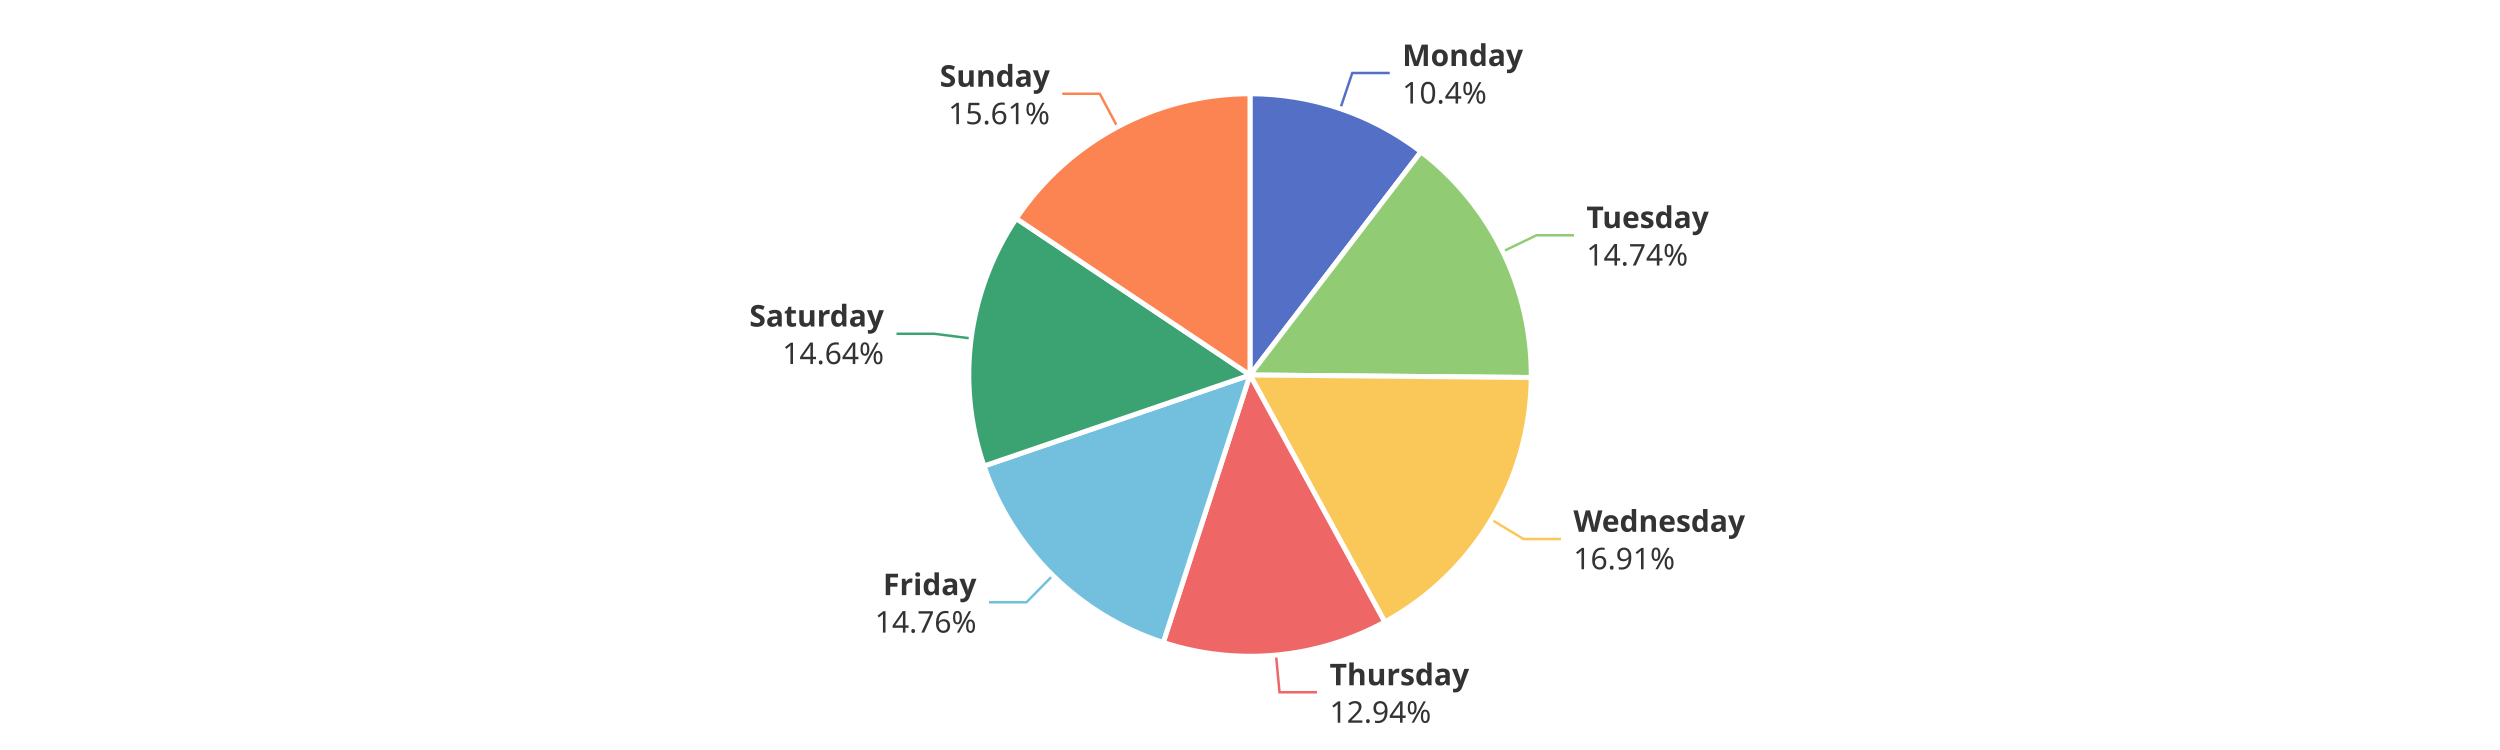
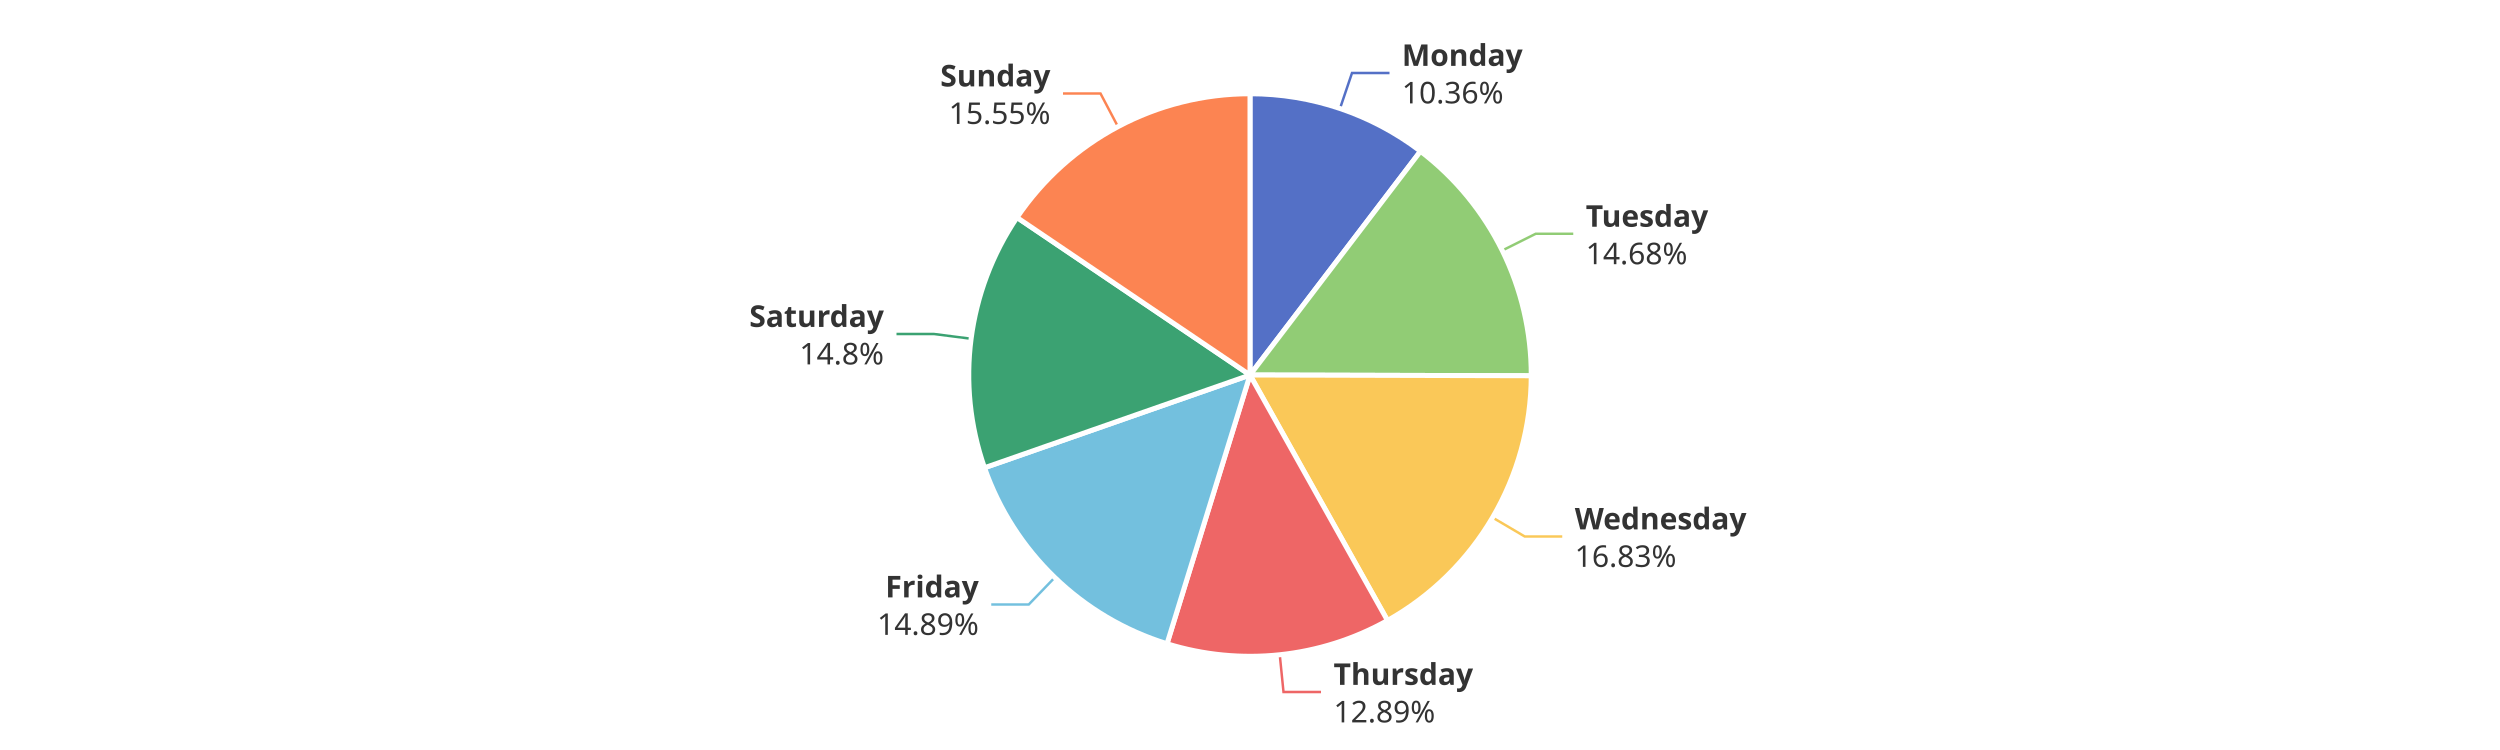
<svg xmlns="http://www.w3.org/2000/svg" width="1000" height="300" version="1.1" baseProfile="full" viewBox="0 0 1000 300">
  <rect width="1000" height="300" x="0" y="0" id="0" fill="#ffffff" />
-   <polyline points="536.1 43.5 540.9 29.2 555.9 29.2" fill="none" stroke="#5470c6" />
-   <polyline points="601.1 100.6 614.6 94.1 629.6 94.1" fill="none" stroke="#91cc75" />
-   <polyline points="596.5 207.8 609.4 215.6 624.4 215.6" fill="none" stroke="#fac858" />
-   <polyline points="510.4 262 511.8 276.9 526.8 276.9" fill="none" stroke="#ee6666" />
-   <polyline points="421.1 230.2 410.6 240.9 395.6 240.9" fill="none" stroke="#73c0de" />
-   <polyline points="388.5 135.4 373.6 133.5 358.6 133.5" fill="none" stroke="#3ba272" />
-   <polyline points="447 50.8 439.9 37.5 424.9 37.5" fill="none" stroke="#fc8452" />
-   <path d="M500 37.5A112.5 112.5 0 0 1 568.4 60.7L500 150Z" fill="#5470c6" stroke="#fff" stroke-width="2" stroke-linejoin="round" />
-   <path d="M568.4 60.7A112.5 112.5 0 0 1 612.5 151L500 150Z" fill="#91cc75" stroke="#fff" stroke-width="2" stroke-linejoin="round" />
-   <path d="M612.5 151A112.5 112.5 0 0 1 553.9 248.8L500 150Z" fill="#fac858" stroke="#fff" stroke-width="2" stroke-linejoin="round" />
-   <path d="M553.9 248.8A112.5 112.5 0 0 1 465.3 257L500 150Z" fill="#ee6666" stroke="#fff" stroke-width="2" stroke-linejoin="round" />
-   <path d="M465.3 257A112.5 112.5 0 0 1 393.6 186.4L500 150Z" fill="#73c0de" stroke="#fff" stroke-width="2" stroke-linejoin="round" />
-   <path d="M393.6 186.4A112.5 112.5 0 0 1 406.5 87.4L500 150Z" fill="#3ba272" stroke="#fff" stroke-width="2" stroke-linejoin="round" />
-   <path d="M406.5 87.4A112.5 112.5 0 0 1 500 37.5L500 150Z" fill="#fc8452" stroke="#fff" stroke-width="2" stroke-linejoin="round" />
-   <path d="M0 -15l42.8 0l0 30l-42.8 0Z" transform="translate(560.9203 29.245)" fill="none" />
-   <text dominant-baseline="central" text-anchor="start" style="font-size:12px;font-family:sans-serif;font-weight:bold;" y="-7.5" transform="translate(560.9203 29.245)" fill="#333" stroke="rgb(255,255,255)" stroke-width="2" paint-order="stroke" stroke-miterlimit="2">Monday</text>
-   <text dominant-baseline="central" text-anchor="start" style="font-size:12px;font-family:sans-serif;" y="7.5" transform="translate(560.9203 29.245)" fill="#333" stroke="rgb(255,255,255)" stroke-width="2" paint-order="stroke" stroke-miterlimit="2">10.4%</text>
-   <path d="M0 -15l46.2 0l0 30l-46.2 0Z" transform="translate(634.5689 94.0517)" fill="none" />
-   <text dominant-baseline="central" text-anchor="start" style="font-size:12px;font-family:sans-serif;font-weight:bold;" y="-7.5" transform="translate(634.5689 94.0517)" fill="#333" stroke="rgb(255,255,255)" stroke-width="2" paint-order="stroke" stroke-miterlimit="2">Tuesday</text>
-   <text dominant-baseline="central" text-anchor="start" style="font-size:12px;font-family:sans-serif;" y="7.5" transform="translate(634.5689 94.0517)" fill="#333" stroke="rgb(255,255,255)" stroke-width="2" paint-order="stroke" stroke-miterlimit="2">14.74%</text>
-   <path d="M0 -15l63.6 0l0 30l-63.6 0Z" transform="translate(629.3552 215.5567)" fill="none" />
-   <text dominant-baseline="central" text-anchor="start" style="font-size:12px;font-family:sans-serif;font-weight:bold;" y="-7.5" transform="translate(629.3552 215.5567)" fill="#333" stroke="rgb(255,255,255)" stroke-width="2" paint-order="stroke" stroke-miterlimit="2">Wednesday</text>
-   <text dominant-baseline="central" text-anchor="start" style="font-size:12px;font-family:sans-serif;" y="7.5" transform="translate(629.3552 215.5567)" fill="#333" stroke="rgb(255,255,255)" stroke-width="2" paint-order="stroke" stroke-miterlimit="2">16.91%</text>
-   <path d="M0 -15l50.2 0l0 30l-50.2 0Z" transform="translate(531.8393 276.9491)" fill="none" />
-   <text dominant-baseline="central" text-anchor="start" style="font-size:12px;font-family:sans-serif;font-weight:bold;" y="-7.5" transform="translate(531.8393 276.9491)" fill="#333" stroke="rgb(255,255,255)" stroke-width="2" paint-order="stroke" stroke-miterlimit="2">Thursday</text>
-   <text dominant-baseline="central" text-anchor="start" style="font-size:12px;font-family:sans-serif;" y="7.5" transform="translate(531.8393 276.9491)" fill="#333" stroke="rgb(255,255,255)" stroke-width="2" paint-order="stroke" stroke-miterlimit="2">12.94%</text>
-   <path d="M-40.9 -15l40.9 0l0 30l-40.9 0Z" transform="translate(390.5833 240.8895)" fill="none" />
-   <text dominant-baseline="central" text-anchor="end" style="font-size:12px;font-family:sans-serif;font-weight:bold;" y="-7.5" transform="translate(390.5833 240.8895)" fill="#333" stroke="rgb(255,255,255)" stroke-width="2" paint-order="stroke" stroke-miterlimit="2">Friday</text>
-   <text dominant-baseline="central" text-anchor="end" style="font-size:12px;font-family:sans-serif;" y="7.5" transform="translate(390.5833 240.8895)" fill="#333" stroke="rgb(255,255,255)" stroke-width="2" paint-order="stroke" stroke-miterlimit="2">14.76%</text>
-   <path d="M-48.2 -15l48.2 0l0 30l-48.2 0Z" transform="translate(353.5769 133.4638)" fill="none" />
-   <text dominant-baseline="central" text-anchor="end" style="font-size:12px;font-family:sans-serif;font-weight:bold;" y="-7.5" transform="translate(353.5769 133.4638)" fill="#333" stroke="rgb(255,255,255)" stroke-width="2" paint-order="stroke" stroke-miterlimit="2">Saturday</text>
-   <text dominant-baseline="central" text-anchor="end" style="font-size:12px;font-family:sans-serif;" y="7.5" transform="translate(353.5769 133.4638)" fill="#333" stroke="rgb(255,255,255)" stroke-width="2" paint-order="stroke" stroke-miterlimit="2">14.64%</text>
-   <path d="M-40.9 -15l40.9 0l0 30l-40.9 0Z" transform="translate(419.9499 37.5267)" fill="none" />
-   <text dominant-baseline="central" text-anchor="end" style="font-size:12px;font-family:sans-serif;font-weight:bold;" y="-7.5" transform="translate(419.9499 37.5267)" fill="#333" stroke="rgb(255,255,255)" stroke-width="2" paint-order="stroke" stroke-miterlimit="2">Sunday</text>
-   <text dominant-baseline="central" text-anchor="end" style="font-size:12px;font-family:sans-serif;" y="7.5" transform="translate(419.9499 37.5267)" fill="#333" stroke="rgb(255,255,255)" stroke-width="2" paint-order="stroke" stroke-miterlimit="2">15.61%</text>
+   <polyline points="536 43.4 540.8 29.2 555.8 29.2" fill="none" stroke="#5470c6" />
+   <polyline points="600.9 100.2 614.3 93.5 629.3 93.5" fill="none" stroke="#91cc75" />
+   <polyline points="597 207 609.9 214.6 624.9 214.6" fill="none" stroke="#fac858" />
+   <polyline points="511.9 261.9 513.4 276.8 528.4 276.8" fill="none" stroke="#ee6666" />
+   <polyline points="421.9 231 411.5 241.8 396.5 241.8" fill="none" stroke="#73c0de" />
+   <polyline points="388.4 135.5 373.6 133.6 358.6 133.6" fill="none" stroke="#3ba272" />
+   <polyline points="447.2 50.7 440.2 37.4 425.2 37.4" fill="none" stroke="#fc8452" />
+   <path d="M500 37.5A112.5 112.5 0 0 1 568.2 60.5L500 150Z" fill="#5470c6" stroke="#fff" stroke-width="2" stroke-linejoin="round" />
+   <path d="M568.2 60.5A112.5 112.5 0 0 1 612.5 150.3L500 150Z" fill="#91cc75" stroke="#fff" stroke-width="2" stroke-linejoin="round" />
+   <path d="M612.5 150.3A112.5 112.5 0 0 1 555 248.2L500 150Z" fill="#fac858" stroke="#fff" stroke-width="2" stroke-linejoin="round" />
+   <path d="M555 248.2A112.5 112.5 0 0 1 466.8 257.5L500 150Z" fill="#ee6666" stroke="#fff" stroke-width="2" stroke-linejoin="round" />
+   <path d="M466.8 257.5A112.5 112.5 0 0 1 393.8 187.1L500 150Z" fill="#73c0de" stroke="#fff" stroke-width="2" stroke-linejoin="round" />
+   <path d="M393.8 187.1A112.5 112.5 0 0 1 406.8 87L500 150Z" fill="#3ba272" stroke="#fff" stroke-width="2" stroke-linejoin="round" />
+   <path d="M406.8 87A112.5 112.5 0 0 1 500 37.5L500 150Z" fill="#fc8452" stroke="#fff" stroke-width="2" stroke-linejoin="round" />
+   <path d="M0 -15l42.8 0l0 30l-42.8 0Z" transform="translate(560.7646 29.1923)" fill="none" />
+   <text dominant-baseline="central" text-anchor="start" style="font-size:12px;font-family:sans-serif;font-weight:bold;" y="-7.5" transform="translate(560.7646 29.1923)" fill="#333" stroke="rgb(255,255,255)" stroke-width="2" paint-order="stroke" stroke-miterlimit="2">Monday</text>
+   <text dominant-baseline="central" text-anchor="start" style="font-size:12px;font-family:sans-serif;" y="7.5" transform="translate(560.7646 29.1923)" fill="#333" stroke="rgb(255,255,255)" stroke-width="2" paint-order="stroke" stroke-miterlimit="2">10.36%</text>
+   <path d="M0 -15l46.2 0l0 30l-46.2 0Z" transform="translate(634.3155 93.5356)" fill="none" />
+   <text dominant-baseline="central" text-anchor="start" style="font-size:12px;font-family:sans-serif;font-weight:bold;" y="-7.5" transform="translate(634.3155 93.5356)" fill="#333" stroke="rgb(255,255,255)" stroke-width="2" paint-order="stroke" stroke-miterlimit="2">Tuesday</text>
+   <text dominant-baseline="central" text-anchor="start" style="font-size:12px;font-family:sans-serif;" y="7.5" transform="translate(634.3155 93.5356)" fill="#333" stroke="rgb(255,255,255)" stroke-width="2" paint-order="stroke" stroke-miterlimit="2">14.68%</text>
+   <path d="M0 -15l63.6 0l0 30l-63.6 0Z" transform="translate(629.921 214.6037)" fill="none" />
+   <text dominant-baseline="central" text-anchor="start" style="font-size:12px;font-family:sans-serif;font-weight:bold;" y="-7.5" transform="translate(629.921 214.6037)" fill="#333" stroke="rgb(255,255,255)" stroke-width="2" paint-order="stroke" stroke-miterlimit="2">Wednesday</text>
+   <text dominant-baseline="central" text-anchor="start" style="font-size:12px;font-family:sans-serif;" y="7.5" transform="translate(629.921 214.6037)" fill="#333" stroke="rgb(255,255,255)" stroke-width="2" paint-order="stroke" stroke-miterlimit="2">16.83%</text>
+   <path d="M0 -15l50.2 0l0 30l-50.2 0Z" transform="translate(533.4323 276.7905)" fill="none" />
+   <text dominant-baseline="central" text-anchor="start" style="font-size:12px;font-family:sans-serif;font-weight:bold;" y="-7.5" transform="translate(533.4323 276.7905)" fill="#333" stroke="rgb(255,255,255)" stroke-width="2" paint-order="stroke" stroke-miterlimit="2">Thursday</text>
+   <text dominant-baseline="central" text-anchor="start" style="font-size:12px;font-family:sans-serif;" y="7.5" transform="translate(533.4323 276.7905)" fill="#333" stroke="rgb(255,255,255)" stroke-width="2" paint-order="stroke" stroke-miterlimit="2">12.89%</text>
+   <path d="M-40.9 -15l40.9 0l0 30l-40.9 0Z" transform="translate(391.5086 241.7906)" fill="none" />
+   <text dominant-baseline="central" text-anchor="end" style="font-size:12px;font-family:sans-serif;font-weight:bold;" y="-7.5" transform="translate(391.5086 241.7906)" fill="#333" stroke="rgb(255,255,255)" stroke-width="2" paint-order="stroke" stroke-miterlimit="2">Friday</text>
+   <text dominant-baseline="central" text-anchor="end" style="font-size:12px;font-family:sans-serif;" y="7.5" transform="translate(391.5086 241.7906)" fill="#333" stroke="rgb(255,255,255)" stroke-width="2" paint-order="stroke" stroke-miterlimit="2">14.89%</text>
+   <path d="M-48.2 -15l48.2 0l0 30l-48.2 0Z" transform="translate(353.5586 133.6045)" fill="none" />
+   <text dominant-baseline="central" text-anchor="end" style="font-size:12px;font-family:sans-serif;font-weight:bold;" y="-7.5" transform="translate(353.5586 133.6045)" fill="#333" stroke="rgb(255,255,255)" stroke-width="2" paint-order="stroke" stroke-miterlimit="2">Saturday</text>
+   <text dominant-baseline="central" text-anchor="end" style="font-size:12px;font-family:sans-serif;" y="7.5" transform="translate(353.5586 133.6045)" fill="#333" stroke="rgb(255,255,255)" stroke-width="2" paint-order="stroke" stroke-miterlimit="2">14.8%</text>
+   <path d="M-40.9 -15l40.9 0l0 30l-40.9 0Z" transform="translate(420.1675 37.4108)" fill="none" />
+   <text dominant-baseline="central" text-anchor="end" style="font-size:12px;font-family:sans-serif;font-weight:bold;" y="-7.5" transform="translate(420.1675 37.4108)" fill="#333" stroke="rgb(255,255,255)" stroke-width="2" paint-order="stroke" stroke-miterlimit="2">Sunday</text>
+   <text dominant-baseline="central" text-anchor="end" style="font-size:12px;font-family:sans-serif;" y="7.5" transform="translate(420.1675 37.4108)" fill="#333" stroke="rgb(255,255,255)" stroke-width="2" paint-order="stroke" stroke-miterlimit="2">15.55%</text>
</svg>
